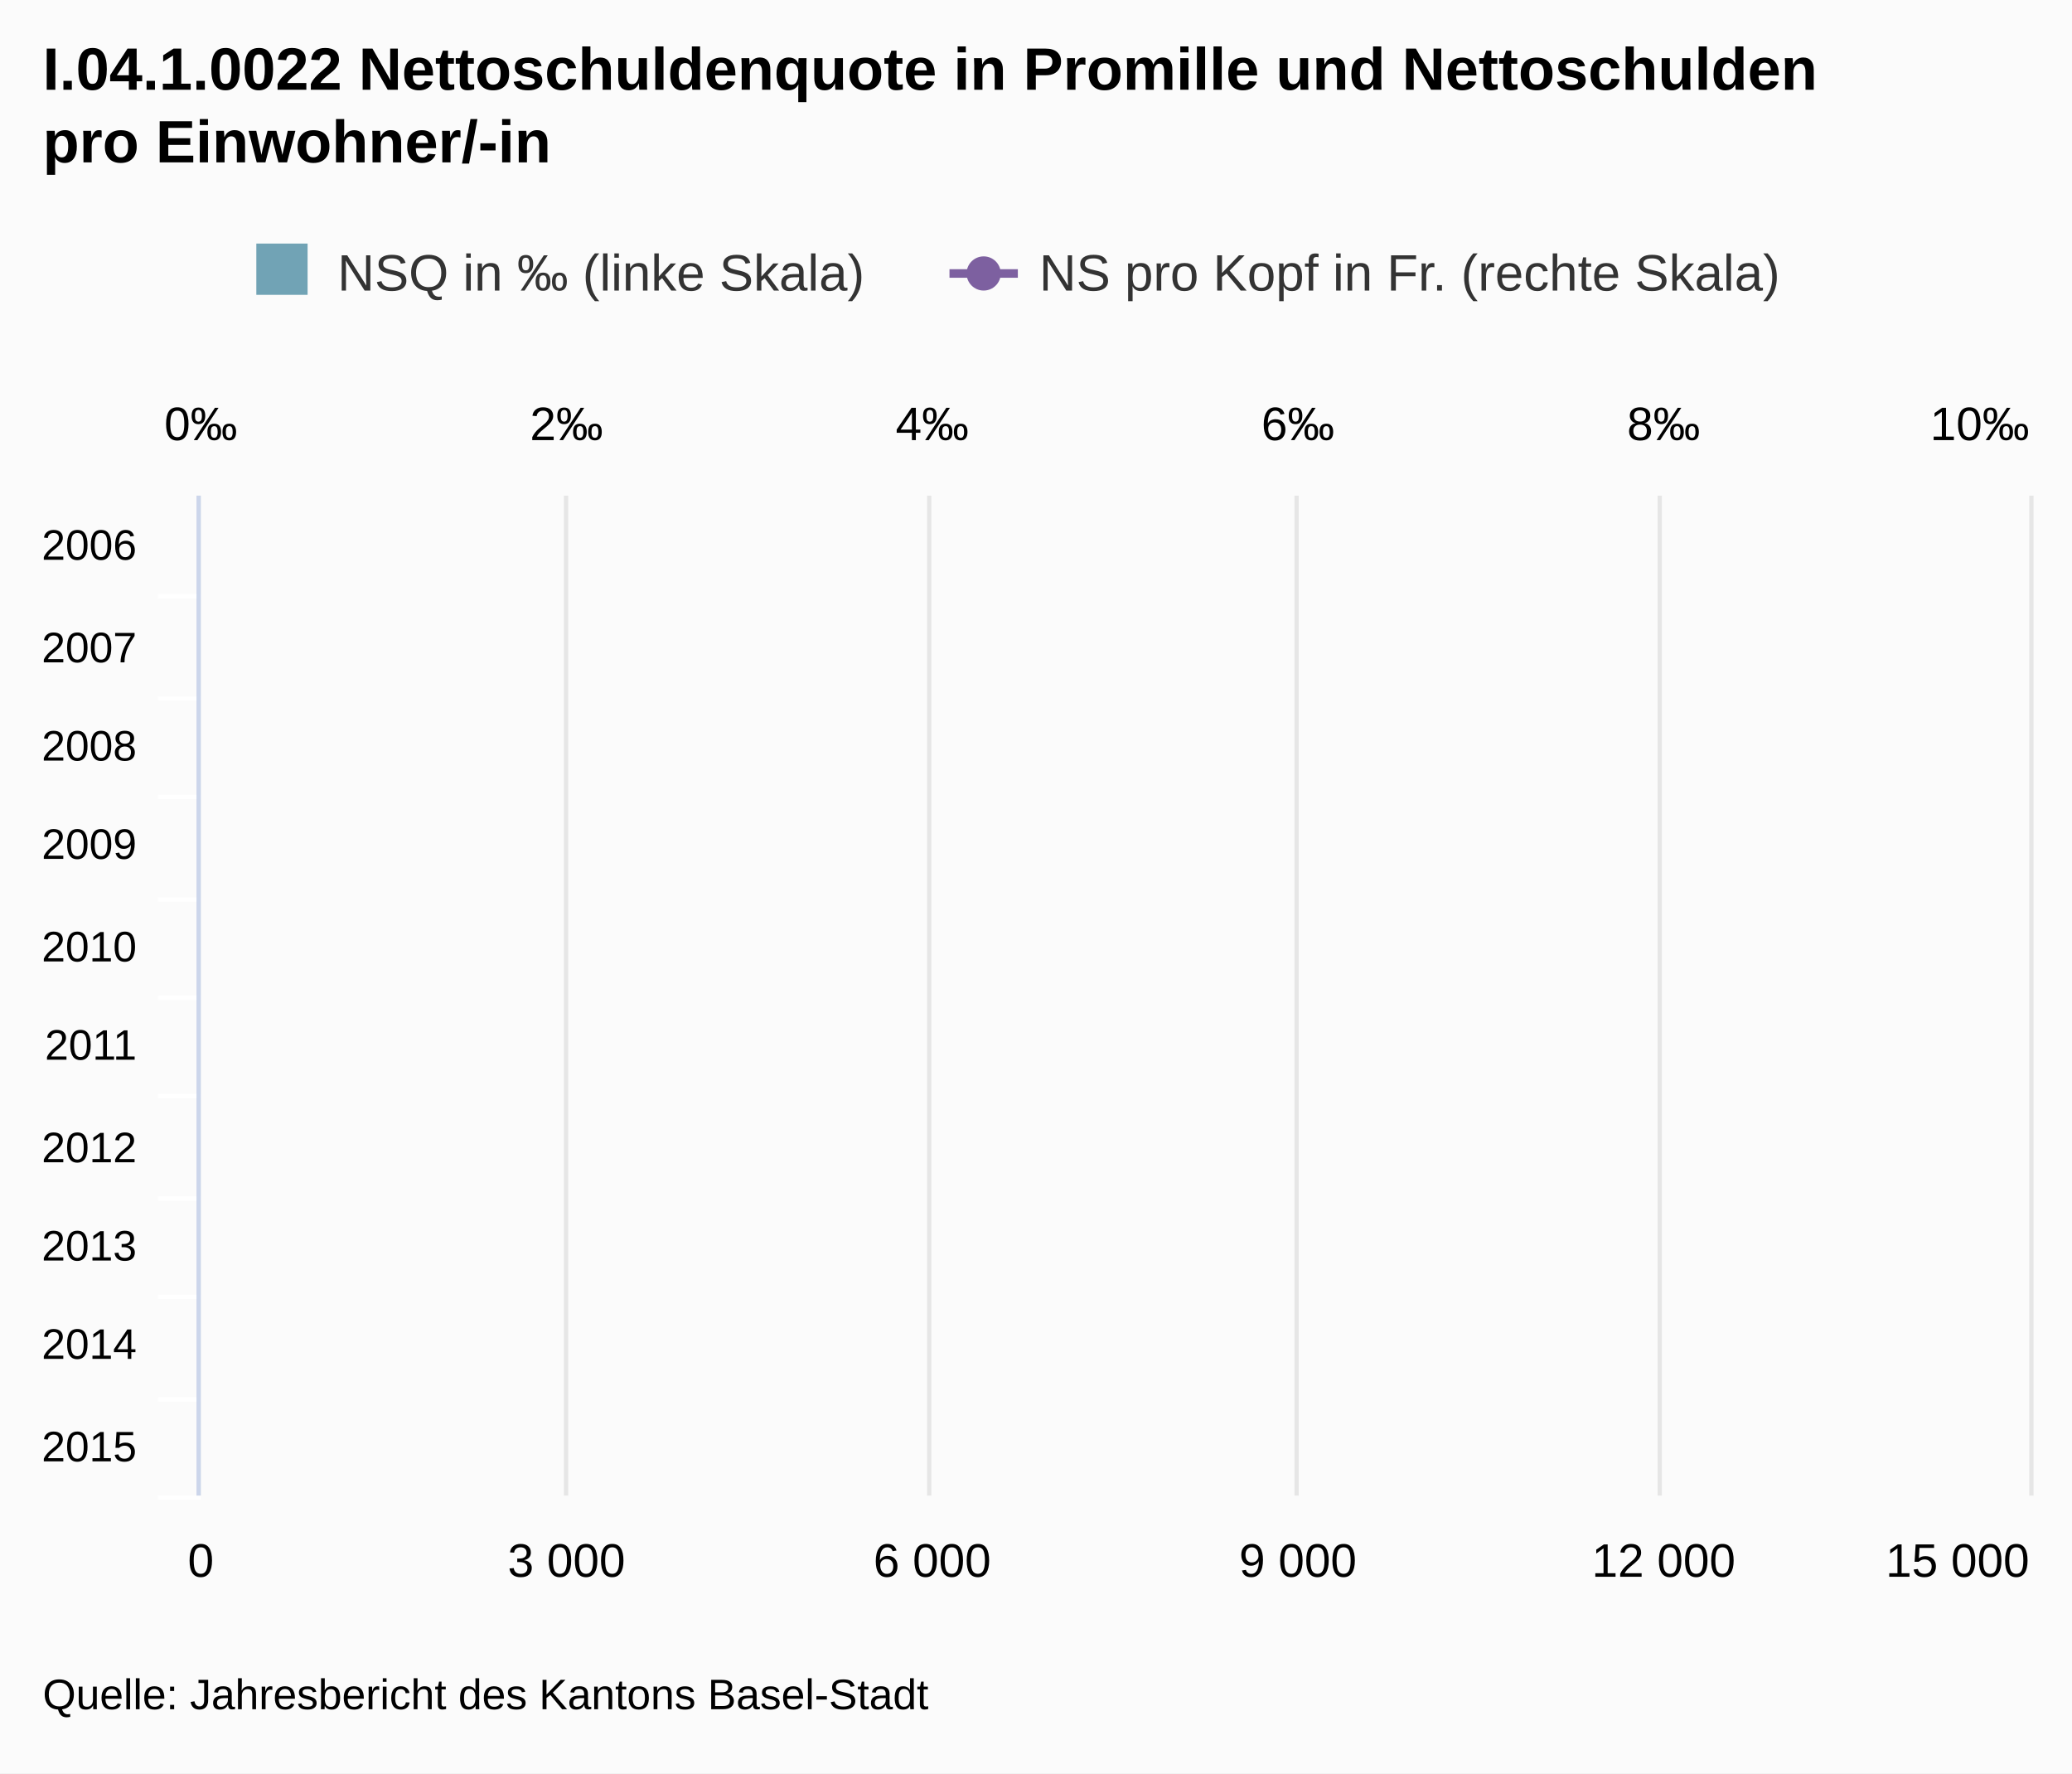
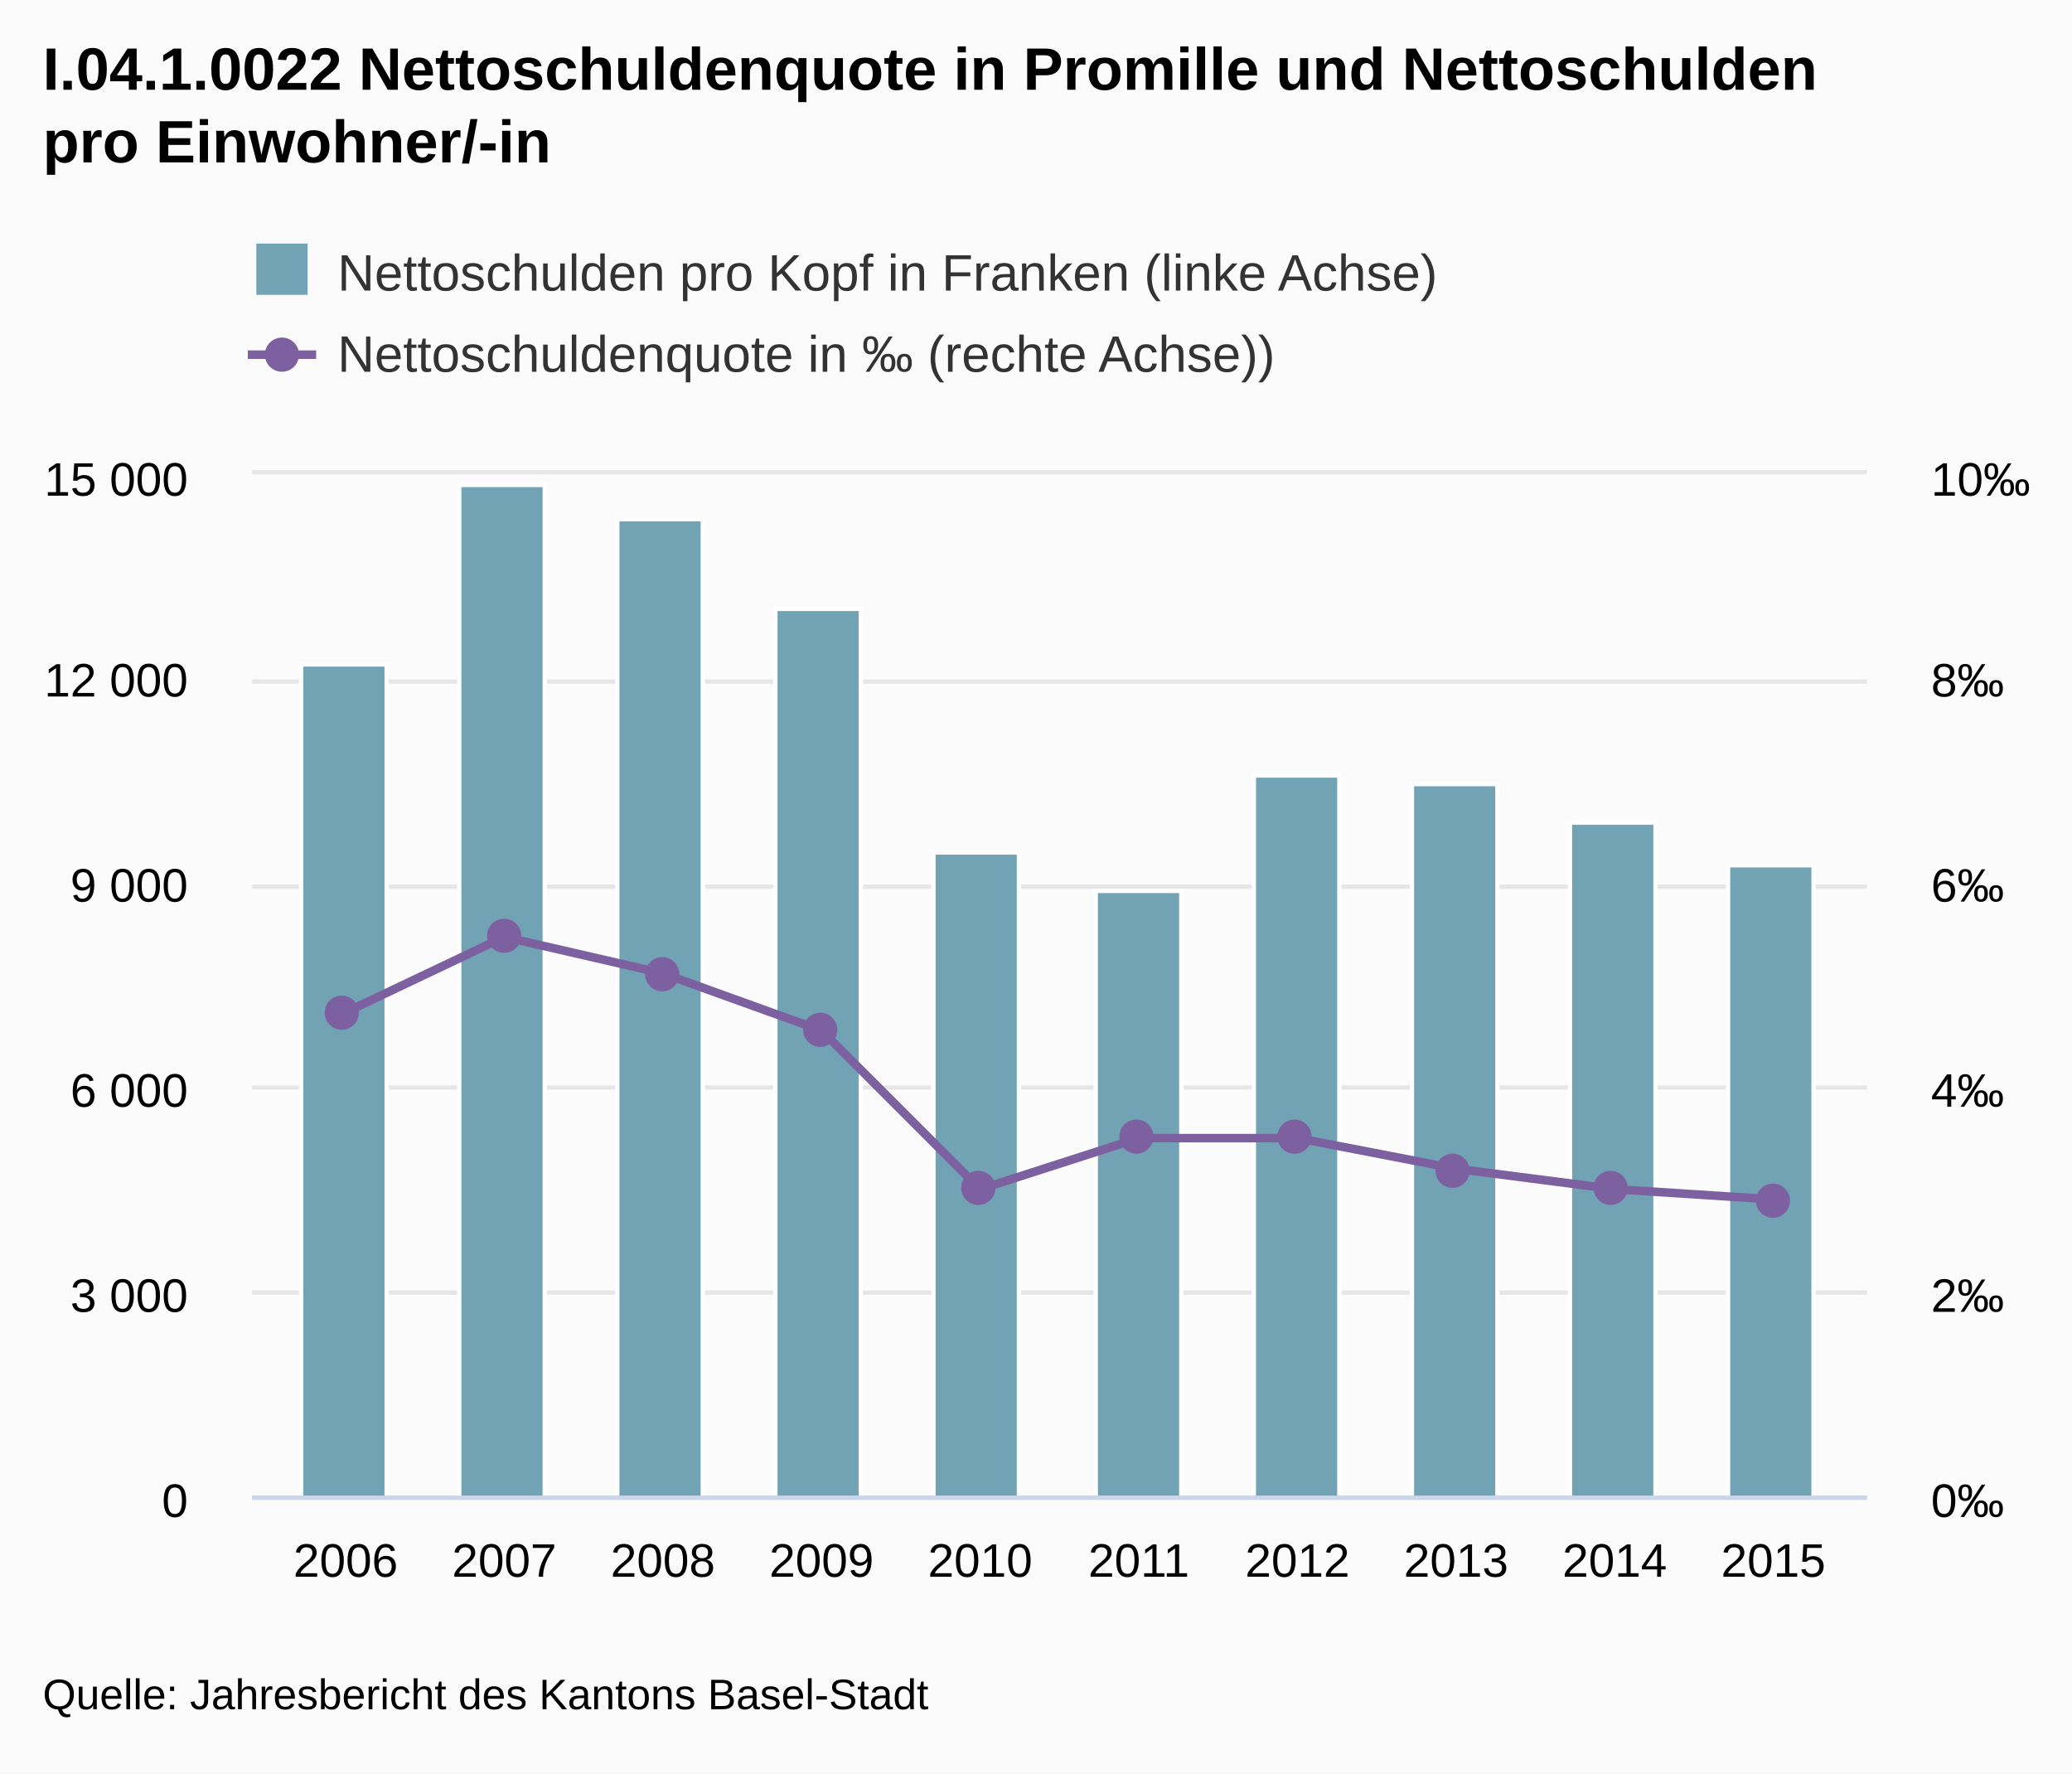
<svg xmlns="http://www.w3.org/2000/svg" class="highcharts-root" viewBox="0 0 485 415" font-family="Arial" font-size="12">
  <defs>
    <clipPath id="a">
-       <path fill="none" d="M0 0h234v428H0z" />
+       <path fill="none" d="M0 0h378v239H0z" />
    </clipPath>
  </defs>
  <rect fill="#fbfbfb" class="highcharts-background" width="485" height="415" rx="0" ry="0" />
-   <path fill="none" class="highcharts-plot-background" d="M47 116h428v234H47z" />
+   <path fill="none" class="highcharts-plot-background" d="M59 111h378v239H59z" />
  <g class="highcharts-grid highcharts-xaxis-grid">
-     <path fill="none" class="highcharts-grid-line" d="M47 139.5h428m-428 24h428m-428 23h428m-428 24h428m-428 23h428m-428 23h428m-428 24h428m-428 23h428m-428 24h428m-428 23h428" />
+     <path fill="none" class="highcharts-grid-line" d="M80.5 111v239m37-239v239m37-239v239m37-239v239m37-239v239m38-239v239m37-239v239m37-239v239m37-239v239m37-239v239" />
  </g>
  <g class="highcharts-grid highcharts-yaxis-grid">
-     <path fill="none" stroke="#e6e6e6" class="highcharts-grid-line" d="M46.5 116v234m86-234v234m85-234v234m86-234v234m85-234v234m87-234v234" />
+     <path fill="none" stroke="#e6e6e6" class="highcharts-grid-line" d="M59 350.5h378m-378-48h378m-378-48h378m-378-47h378m-378-48h378m-378-49h378" />
  </g>
  <g class="highcharts-grid highcharts-yaxis-grid">
-     <path fill="none" class="highcharts-grid-line" d="M46.5 116v234m86-234v234m85-234v234m86-234v234m85-234v234m86-234v234" />
+     <path fill="none" class="highcharts-grid-line" d="M59 350.5h378m-378-48h378m-378-48h378m-378-47h378m-378-48h378m-378-48h378" />
  </g>
-   <path fill="none" class="highcharts-plot-border" d="M47 116h428v234H47z" />
+   <path fill="none" class="highcharts-plot-border" d="M59 111h378v239H59z" />
  <g class="highcharts-axis highcharts-xaxis">
-     <path fill="none" class="highcharts-tick" stroke="#FFF" d="M47 139.5H37m10 24H37m10 23H37m10 24H37m10 23H37m10 23H37m10 24H37m10 23H37m10 24H37m10 23H37" />
-     <path fill="none" class="highcharts-axis-line" stroke="#ccd6eb" d="M46.5 116v234" />
+     <path fill="none" class="highcharts-axis-line" stroke="#ccd6eb" d="M59 350.5h378" />
  </g>
  <g class="highcharts-axis highcharts-yaxis">
-     <path fill="none" class="highcharts-axis-line" d="M47 350h428" />
+     <path fill="none" class="highcharts-axis-line" d="M59 111v239" />
  </g>
  <g class="highcharts-axis highcharts-yaxis">
-     <path fill="none" class="highcharts-axis-line" d="M47 116h428" />
+     <path fill="none" class="highcharts-axis-line" d="M437 111v239" />
  </g>
  <g class="highcharts-series-group">
-     <g class="highcharts-series highcharts-series-1 highcharts-line-series highcharts-color-undefined" transform="matrix(0 -1 -1 0 475 350)" clip-path="url(#a)">
-       <path fill="none" d="M222.3-100000H11.7" class="highcharts-graph" stroke="#7d60a0" stroke-width="2" stroke-linejoin="round" stroke-linecap="round" />
-       <path fill="none" d="M212.3-100000h10H11.7h10" stroke-linejoin="round" stroke="rgba(192,192,192,0)" stroke-width="22" class="highcharts-tracker" />
+     <g class="highcharts-series highcharts-series-0 highcharts-column-series highcharts-color-undefined highcharts-tracker" transform="translate(59 111)" clip-path="url(#a)">
+       <path fill="#71a3b5" class="highcharts-point" stroke="#fff" d="M11.5 44.5h20v195h-20zm37-42h20v237h-20zm37 8h20v229h-20zm37 21h20v208h-20zm37 57h20v151h-20zm38 9h20v142h-20zm37-27h20v169h-20zm37 2h20v167h-20zm37 9h20v158h-20zm37 10h20v148h-20z" />
+     </g>
+     <g class="highcharts-series highcharts-series-1 highcharts-line-series highcharts-color-undefined" transform="translate(59 111)" clip-path="url(#a)">
+       <path fill="none" d="M21.908 125.898l37.131-17.636 37.132 8.54 37.132 13.37 37.131 37.128 37.132-11.95h37.131l37.132 7.17 37.132 4.78 37.131 2.39" class="highcharts-graph" stroke="#7d60a0" stroke-width="2" stroke-linejoin="round" stroke-linecap="round" />
+       <path fill="none" d="M11.908 125.898h10l37.131-17.636 37.132 8.54 37.132 13.37 37.131 37.128 37.132-11.95h37.131l37.132 7.17 37.132 4.78 37.131 2.39h10" stroke-linejoin="round" stroke="rgba(192,192,192,0)" stroke-width="22" class="highcharts-tracker" />
+     </g>
+     <g class="highcharts-markers highcharts-series-1 highcharts-line-series highcharts-color-undefined highcharts-tracker">
+       <path fill="#7d60a0" d="M84 237a4 4 0 1 1 0-.004zm38-18a4 4 0 1 1 0-.004zm37 9a4 4 0 1 1 0-.004zm37 13a4 4 0 1 1 0-.004zm37 37a4 4 0 1 1 0-.004zm37-12a4 4 0 1 1 0-.004zm37 0a4 4 0 1 1 0-.004zm37 8a4 4 0 1 1 0-.004zm37 4a4 4 0 1 1 0-.004zm38 3a4 4 0 1 1 0-.004z" class="highcharts-point" />
    </g>
  </g>
  <text x="10" class="highcharts-title" y="21" color="#000" font-size="14" font-weight="700">
    <tspan>I.04.1.0022 Nettoschuldenquote in Promille und Nettoschulden</tspan>
    <tspan dy="17" x="10">pro Einwohner/-in</tspan>
  </text>
  <g class="highcharts-legend" transform="translate(50 50)">
-     <rect fill="none" class="highcharts-legend-box" rx="0" ry="0" width="375" height="30" />
+     <rect fill="none" class="highcharts-legend-box" rx="0" ry="0" width="294" height="49" />
    <g class="highcharts-legend-item highcharts-column-series highcharts-color-undefined highcharts-series-0">
      <text x="21" y="15" color="#333" font-weight="400" cursor="pointer" fill="#333" transform="translate(8 3)">
-         <tspan>NSQ in ‰ (linke Skala)</tspan>
+         <tspan>Nettoschulden pro Kopf in Franken (linke Achse)</tspan>
      </text>
      <path fill="#71a3b5" class="highcharts-point" d="M10 7h12v12H10z" />
    </g>
    <g class="highcharts-legend-item highcharts-line-series highcharts-color-undefined highcharts-series-1">
-       <path fill="none" d="M172.25 14h16" class="highcharts-graph" stroke="#7d60a0" stroke-width="2" />
-       <path fill="#7d60a0" d="M184.25 14a4 4 0 1 1 0-.004z" class="highcharts-point" />
-       <text x="21" y="15" color="#333" font-weight="400" cursor="pointer" fill="#333" transform="translate(172.25 3)">
-         <tspan>NS pro Kopf in Fr. (rechte Skala)</tspan>
+       <path fill="none" d="M8 33h16" class="highcharts-graph" stroke="#7d60a0" stroke-width="2" />
+       <path fill="#7d60a0" d="M20 33a4 4 0 1 1 0-.004z" class="highcharts-point" />
+       <text x="21" y="15" color="#333" font-weight="400" cursor="pointer" fill="#333" transform="translate(8 22)">
+         <tspan>Nettoschuldenquote in ‰ (rechte Achse))</tspan>
      </text>
    </g>
  </g>
-   <g class="highcharts-axis-labels highcharts-xaxis-labels" text-anchor="end" color="#000" cursor="default" font-size="10">
-     <text x="32" y="131">
-       <tspan>2006</tspan>
-     </text>
-     <text x="32" y="155">
-       <tspan>2007</tspan>
-     </text>
-     <text x="32" y="178">
-       <tspan>2008</tspan>
-     </text>
-     <text x="32" y="201">
-       <tspan>2009</tspan>
-     </text>
-     <text x="32" y="225">
-       <tspan>2010</tspan>
-     </text>
-     <text x="32" y="248">
-       <tspan>2011</tspan>
-     </text>
-     <text x="32" y="272">
-       <tspan>2012</tspan>
-     </text>
-     <text x="32" y="295">
-       <tspan>2013</tspan>
-     </text>
-     <text x="32" y="318">
-       <tspan>2014</tspan>
-     </text>
-     <text x="32" y="342">
-       <tspan>2015</tspan>
-     </text>
+   <g class="highcharts-axis-labels highcharts-xaxis-labels" text-anchor="middle" color="#000" cursor="default" font-size="11">
+     <text x="80.908" y="369">
+             2006
+         </text>
+     <text x="118.039" y="369">
+             2007
+         </text>
+     <text x="155.171" y="369">
+             2008
+         </text>
+     <text x="192.303" y="369">
+             2009
+         </text>
+     <text x="229.434" y="369">
+             2010
+         </text>
+     <text x="266.566" y="369">
+             2011
+         </text>
+     <text x="303.697" y="369">
+             2012
+         </text>
+     <text x="340.829" y="369">
+             2013
+         </text>
+     <text x="377.961" y="369">
+             2014
+         </text>
+     <text x="415.092" y="369">
+             2015
+         </text>
  </g>
-   <g class="highcharts-axis-labels highcharts-yaxis-labels" text-anchor="middle" color="#000" cursor="default" font-size="11">
-     <text x="47" y="369">
+   <g class="highcharts-axis-labels highcharts-yaxis-labels" text-anchor="end" color="#000" cursor="default" font-size="11">
+     <text x="44" y="355">
      <tspan>0</tspan>
    </text>
-     <text x="132.6" y="369">
+     <text x="44" y="307">
      <tspan>3 000</tspan>
    </text>
-     <text x="218.2" y="369">
+     <text x="44" y="259">
      <tspan>6 000</tspan>
    </text>
-     <text x="303.8" y="369">
+     <text x="44" y="211">
      <tspan>9 000</tspan>
    </text>
-     <text x="389.4" y="369">
+     <text x="44" y="163">
      <tspan>12 000</tspan>
    </text>
-     <text x="458.203" y="369">
+     <text x="44" y="116">
      <tspan>15 000</tspan>
    </text>
  </g>
-   <g class="highcharts-axis-labels highcharts-yaxis-labels" text-anchor="middle" color="#000" cursor="default" font-size="11">
-     <text x="47" y="103">
+   <g class="highcharts-axis-labels highcharts-yaxis-labels" color="#000" cursor="default" font-size="11">
+     <text x="452" y="355">
      <tspan>0‰</tspan>
    </text>
-     <text x="132.6" y="103">
+     <text x="452" y="307">
      <tspan>2‰</tspan>
    </text>
-     <text x="218.2" y="103">
+     <text x="452" y="259">
      <tspan>4‰</tspan>
    </text>
-     <text x="303.8" y="103">
+     <text x="452" y="211">
      <tspan>6‰</tspan>
    </text>
-     <text x="389.4" y="103">
+     <text x="452" y="163">
      <tspan>8‰</tspan>
    </text>
-     <text x="463.391" y="103">
+     <text x="452" y="116">
      <tspan>10‰</tspan>
    </text>
  </g>
  <text x="10" class="highcharts-credits" y="400" cursor="default" color="#000" font-size="10">
    <tspan>Quelle: Jahresbericht des Kantons Basel-Stadt</tspan>
  </text>
</svg>
